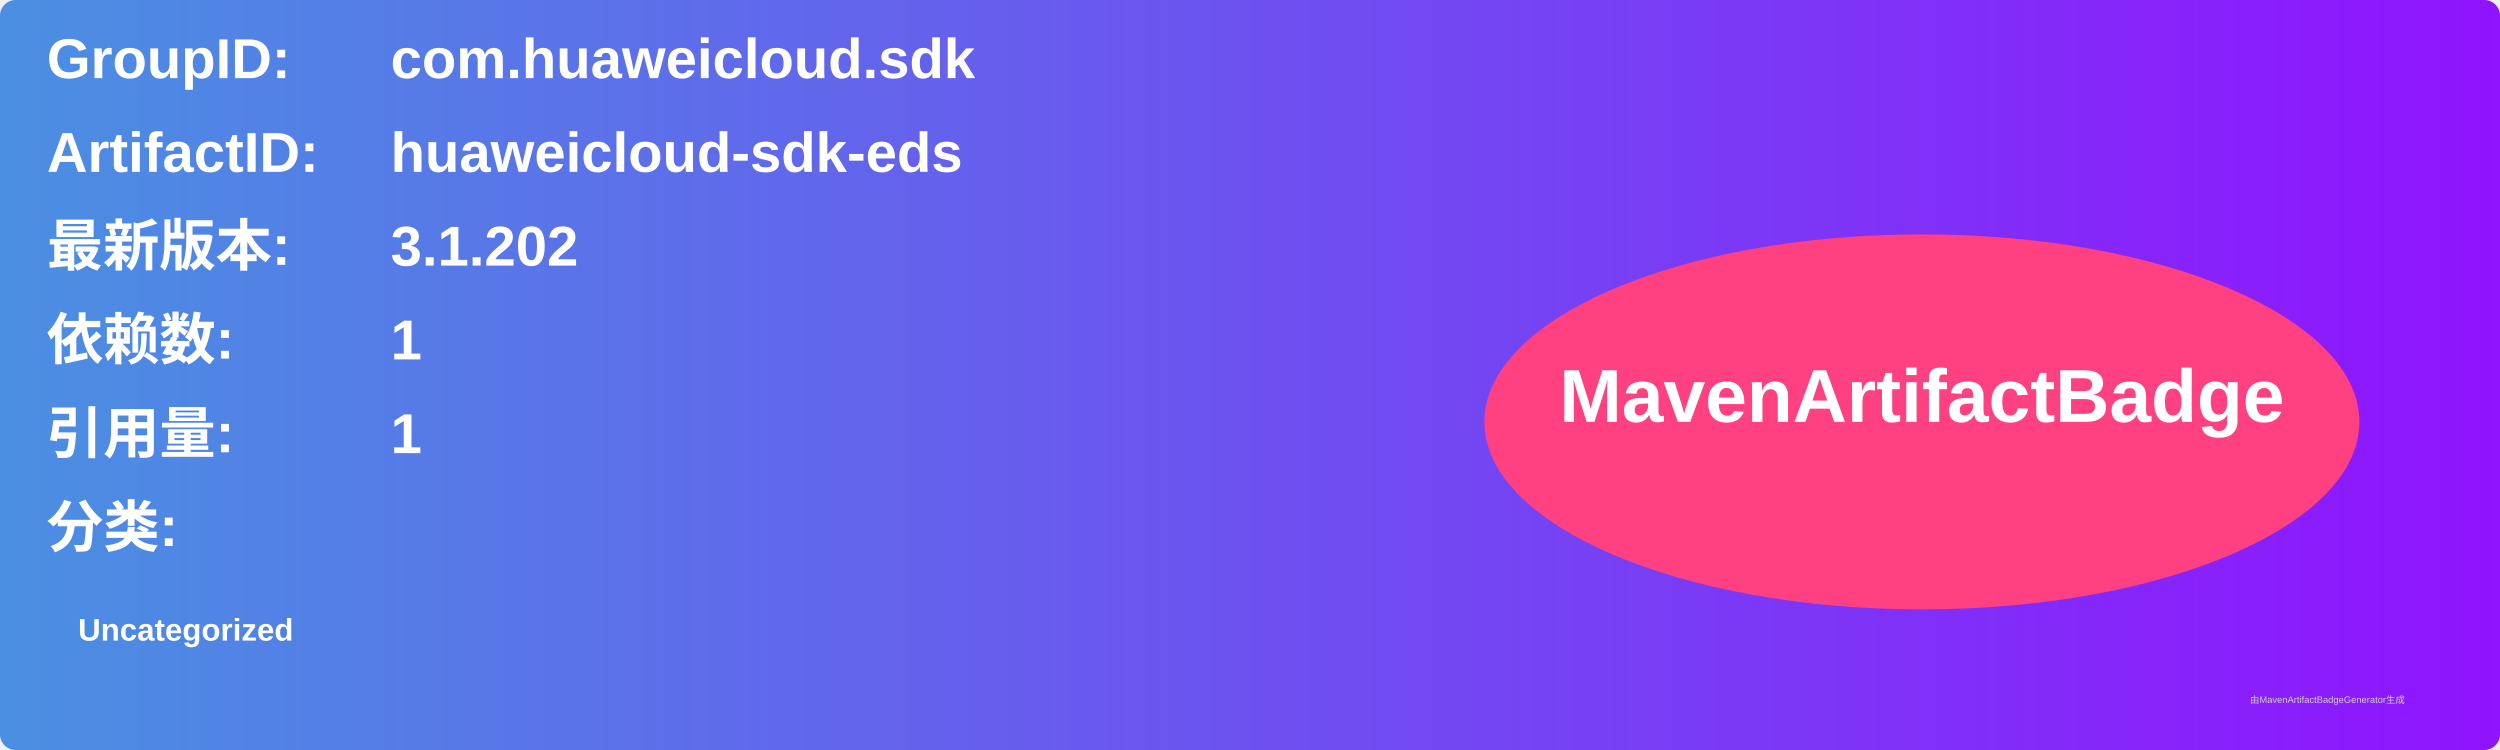
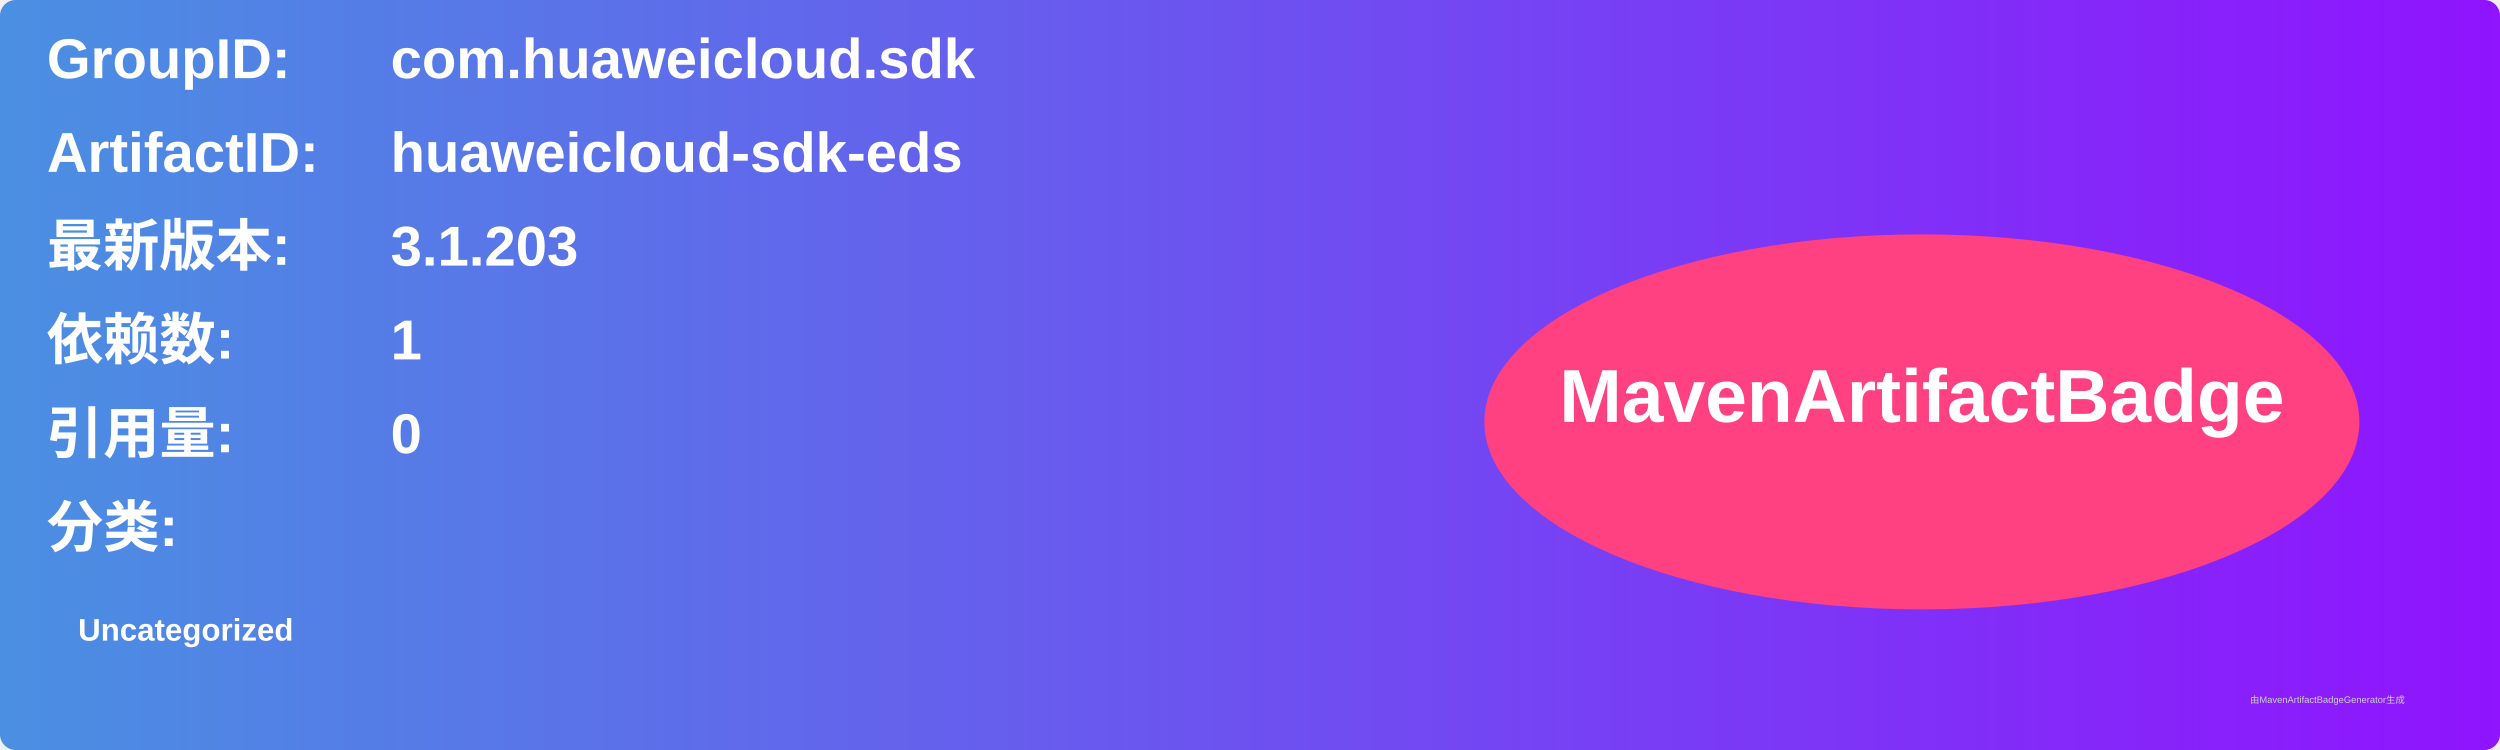
<svg xmlns="http://www.w3.org/2000/svg" width="800" height="240" viewBox="0 0 800 240">
  <linearGradient id="grad" x1="0%" y1="0%" x2="100%" y2="0%">
    <stop offset="0%" stop-color="#4a90e2" />
    <stop offset="100%" stop-color="#9013fe" />
  </linearGradient>
  <rect width="100%" height="100%" rx="5" ry="5" fill="url(#grad)" />
  <g transform="translate(15, 15)">
    <text x="0" y="10" font-family="Arial" font-size="18" fill="white" font-weight="bold" width="260">GroupID:</text>
    <text x="110" y="10" font-family="Arial" font-size="18" fill="white" font-weight="bold" width="460">com.huaweicloud.sdk</text>
    <text x="0" y="40" font-family="Arial" font-size="18" fill="white" font-weight="bold" width="260">ArtifactID:</text>
    <text x="110" y="40" font-family="Arial" font-size="18" fill="white" font-weight="bold" width="460">huaweicloud-sdk-eds</text>
    <text x="0" y="70" font-family="Arial" font-size="18" fill="white" font-weight="bold">最新版本:</text>
    <text x="110" y="70" font-family="Arial" font-size="18" fill="white" font-weight="bold">
-       <tspan font-weight="bold">3.1.202</tspan>
+       <tspan font-weight="bold">3.1.203</tspan>
    </text>
    <text x="0" y="100" font-family="Arial" font-size="18" fill="white" font-weight="bold">依赖数: </text>
    <text x="110" y="100" font-family="Arial" font-size="18" fill="white">
      <tspan font-weight="bold">1</tspan>
    </text>
    <text x="0" y="130" font-family="Arial" font-size="18" fill="white" font-weight="bold">引用量: </text>
    <text x="110" y="130" font-family="Arial" font-size="18" fill="white">
-       <tspan font-weight="bold">1</tspan>
+       <tspan font-weight="bold">0</tspan>
    </text>
    <text x="0" y="160" font-family="Arial" font-size="18" fill="white" font-weight="bold">分类:</text>
    <text x="10" y="190" font-family="Arial" font-size="10" fill="white">
      <tspan font-weight="bold">Uncategorized</tspan>
    </text>
    <ellipse cx="600" cy="120" rx="140" ry="60" fill="#ff4081" />
    <text x="600" y="120" text-anchor="middle" font-family="Arial" font-size="24" fill="white" font-weight="bold">MavenArtifactBadge</text>
  </g>
  <text x="720" y="225" font-family="Arial" font-size="3" fill="#d0d0d0">由MavenArtifactBadgeGenerator生成</text>
</svg>
